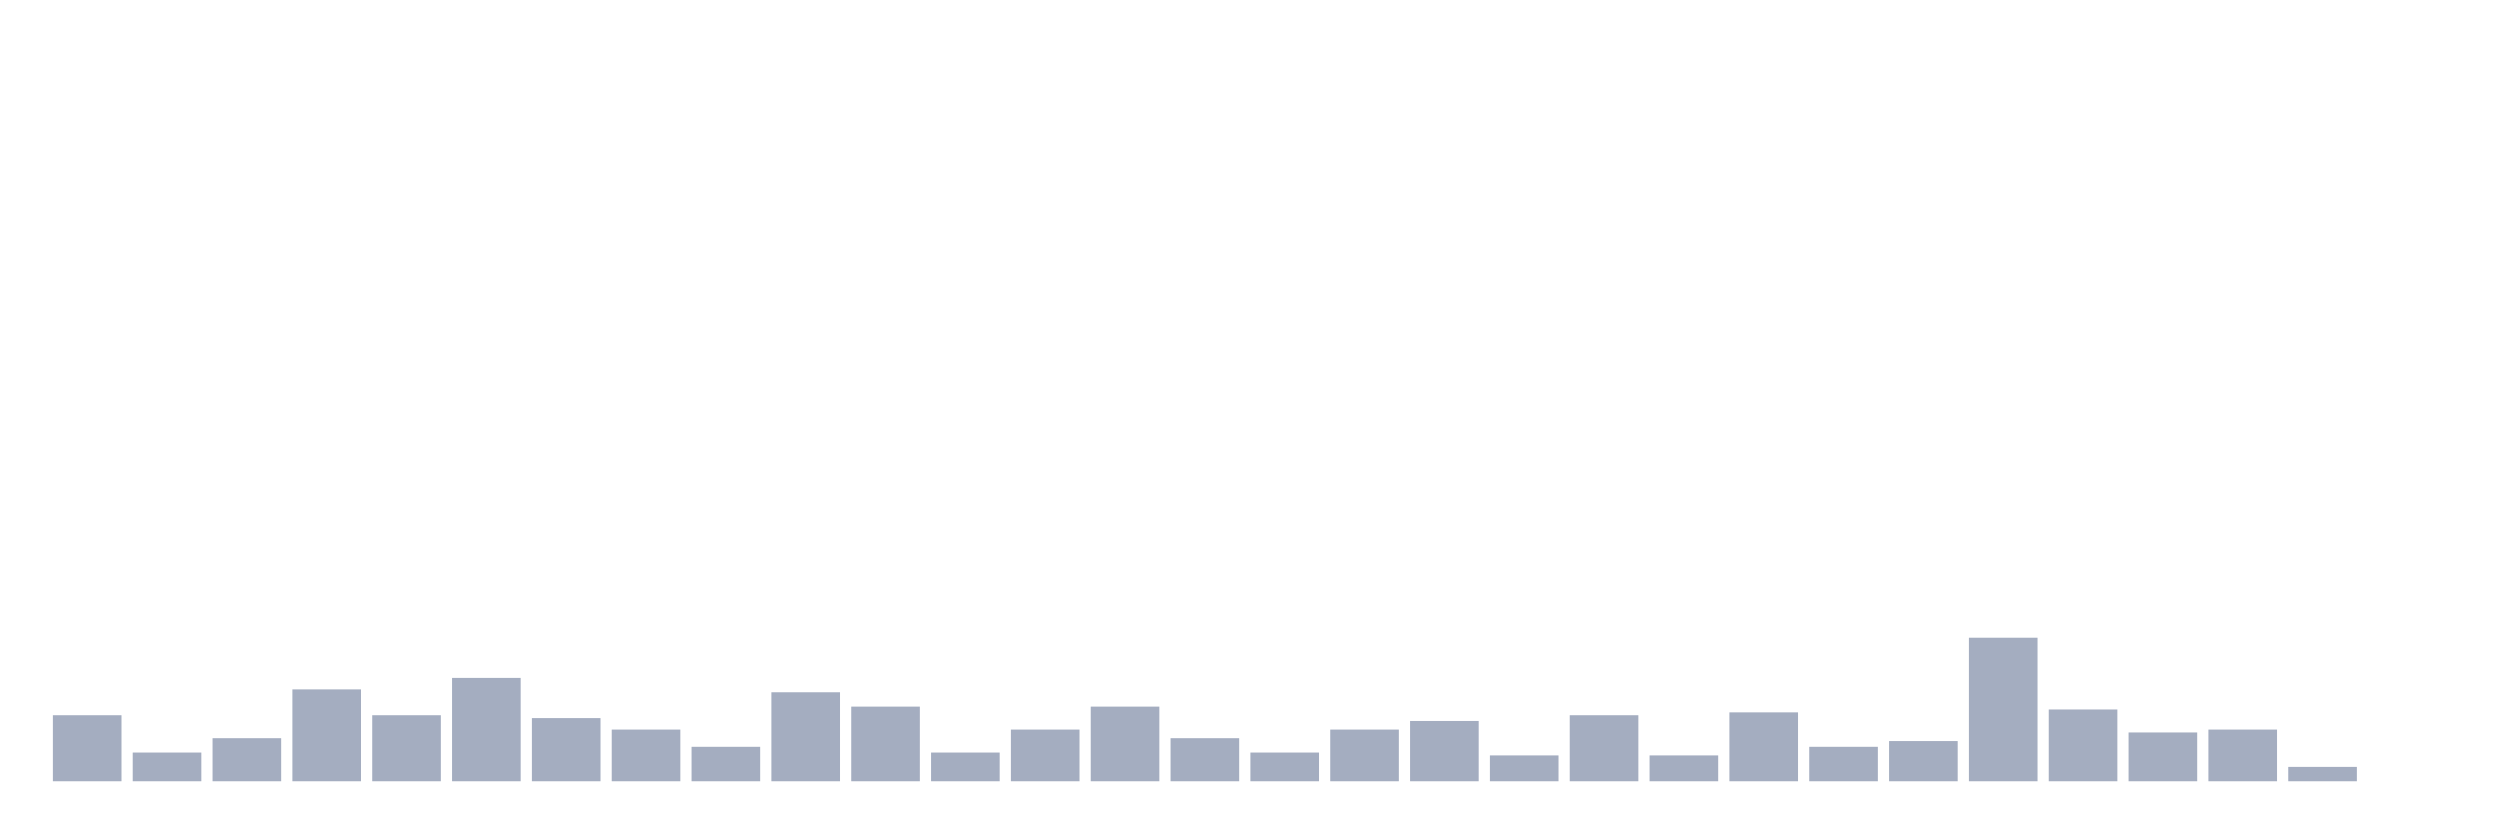
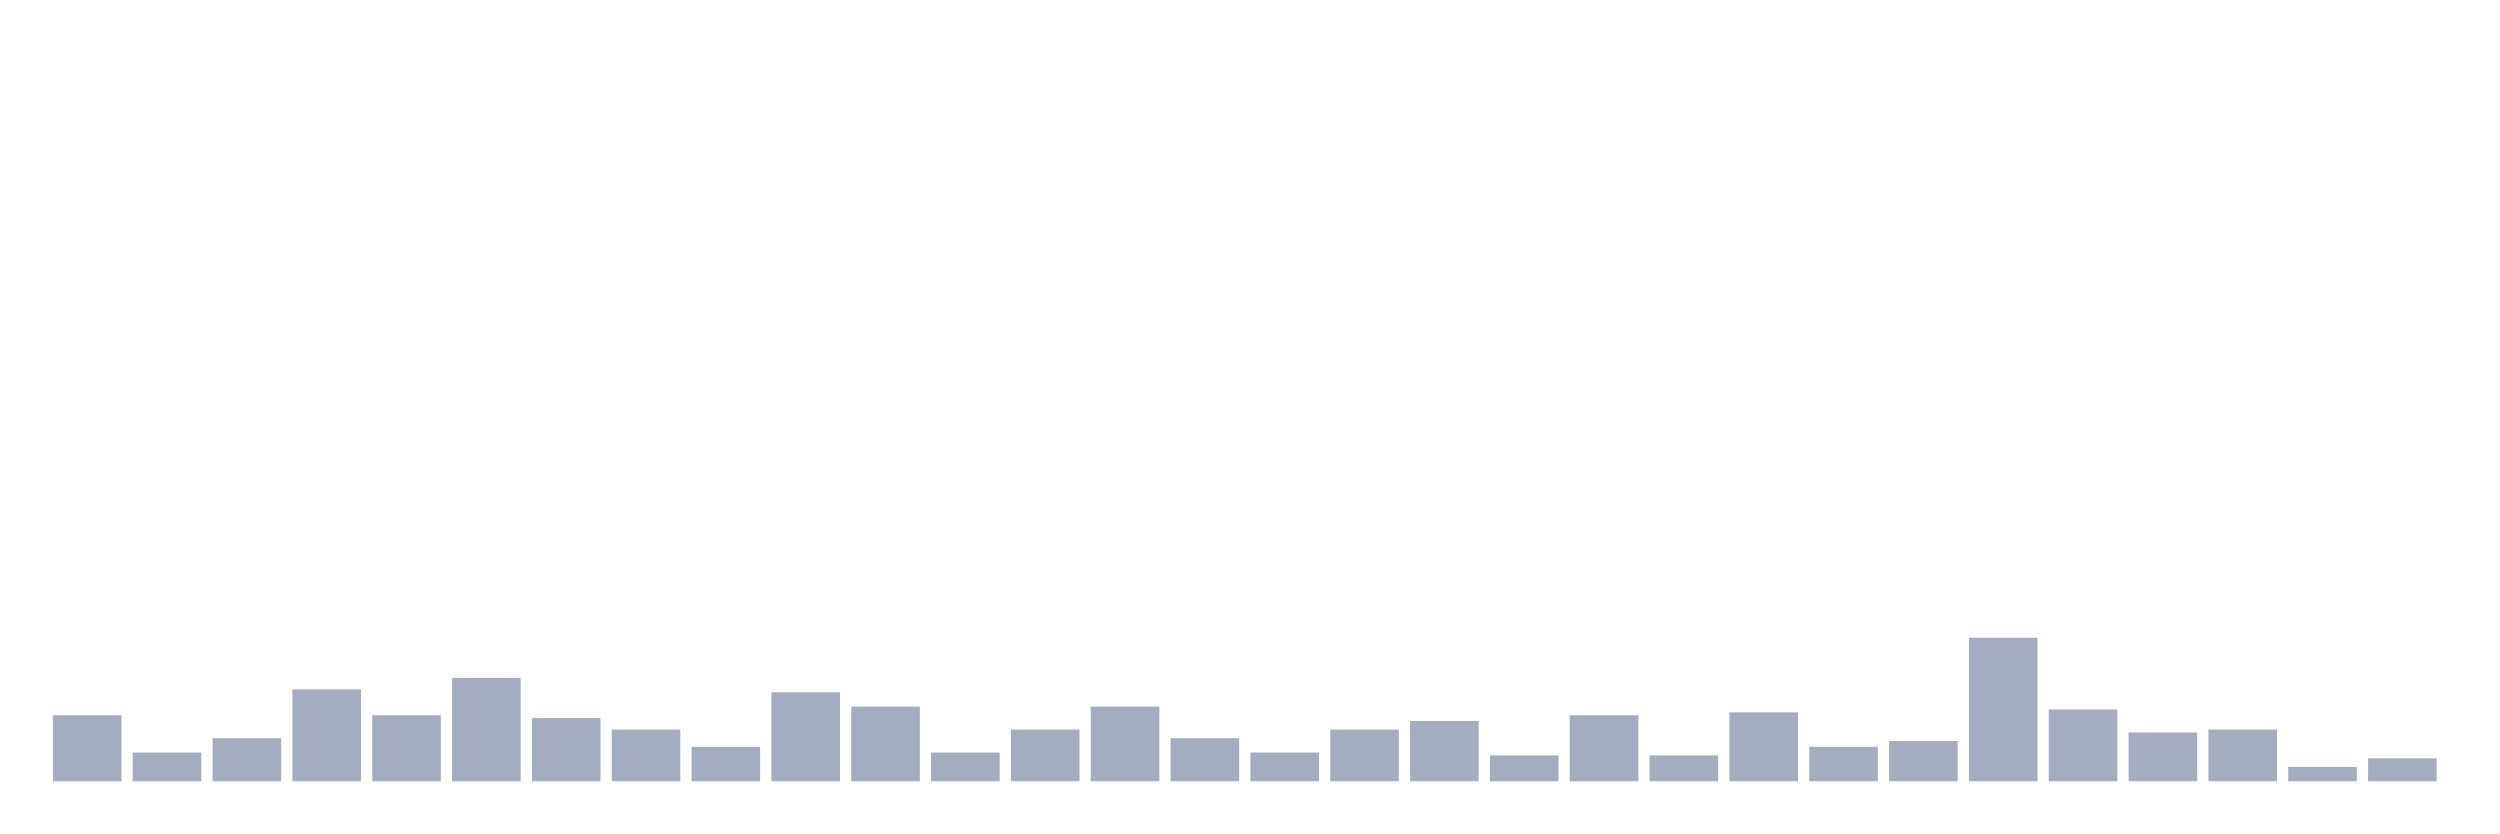
<svg xmlns="http://www.w3.org/2000/svg" viewBox="0 0 480 160">
  <g transform="translate(10,10)">
    <rect class="bar" x="0.153" width="13.175" y="127.323" height="12.677" fill="rgb(164,173,192)" />
    <rect class="bar" x="15.482" width="13.175" y="134.488" height="5.512" fill="rgb(164,173,192)" />
    <rect class="bar" x="30.81" width="13.175" y="131.732" height="8.268" fill="rgb(164,173,192)" />
    <rect class="bar" x="46.138" width="13.175" y="122.362" height="17.638" fill="rgb(164,173,192)" />
    <rect class="bar" x="61.466" width="13.175" y="127.323" height="12.677" fill="rgb(164,173,192)" />
    <rect class="bar" x="76.794" width="13.175" y="120.157" height="19.843" fill="rgb(164,173,192)" />
    <rect class="bar" x="92.123" width="13.175" y="127.874" height="12.126" fill="rgb(164,173,192)" />
    <rect class="bar" x="107.451" width="13.175" y="130.079" height="9.921" fill="rgb(164,173,192)" />
    <rect class="bar" x="122.779" width="13.175" y="133.386" height="6.614" fill="rgb(164,173,192)" />
    <rect class="bar" x="138.107" width="13.175" y="122.913" height="17.087" fill="rgb(164,173,192)" />
    <rect class="bar" x="153.436" width="13.175" y="125.669" height="14.331" fill="rgb(164,173,192)" />
    <rect class="bar" x="168.764" width="13.175" y="134.488" height="5.512" fill="rgb(164,173,192)" />
    <rect class="bar" x="184.092" width="13.175" y="130.079" height="9.921" fill="rgb(164,173,192)" />
    <rect class="bar" x="199.42" width="13.175" y="125.669" height="14.331" fill="rgb(164,173,192)" />
    <rect class="bar" x="214.748" width="13.175" y="131.732" height="8.268" fill="rgb(164,173,192)" />
    <rect class="bar" x="230.077" width="13.175" y="134.488" height="5.512" fill="rgb(164,173,192)" />
    <rect class="bar" x="245.405" width="13.175" y="130.079" height="9.921" fill="rgb(164,173,192)" />
    <rect class="bar" x="260.733" width="13.175" y="128.425" height="11.575" fill="rgb(164,173,192)" />
    <rect class="bar" x="276.061" width="13.175" y="135.039" height="4.961" fill="rgb(164,173,192)" />
    <rect class="bar" x="291.39" width="13.175" y="127.323" height="12.677" fill="rgb(164,173,192)" />
    <rect class="bar" x="306.718" width="13.175" y="135.039" height="4.961" fill="rgb(164,173,192)" />
    <rect class="bar" x="322.046" width="13.175" y="126.772" height="13.228" fill="rgb(164,173,192)" />
    <rect class="bar" x="337.374" width="13.175" y="133.386" height="6.614" fill="rgb(164,173,192)" />
    <rect class="bar" x="352.702" width="13.175" y="132.283" height="7.717" fill="rgb(164,173,192)" />
    <rect class="bar" x="368.031" width="13.175" y="112.441" height="27.559" fill="rgb(164,173,192)" />
    <rect class="bar" x="383.359" width="13.175" y="126.22" height="13.78" fill="rgb(164,173,192)" />
    <rect class="bar" x="398.687" width="13.175" y="130.63" height="9.37" fill="rgb(164,173,192)" />
    <rect class="bar" x="414.015" width="13.175" y="130.079" height="9.921" fill="rgb(164,173,192)" />
    <rect class="bar" x="429.344" width="13.175" y="137.244" height="2.756" fill="rgb(164,173,192)" />
-     <rect class="bar" x="444.672" width="13.175" y="140" height="0" fill="rgb(164,173,192)" />
+     <rect class="bar" x="444.672" width="13.175" y="135.591" height="4.409" fill="rgb(164,173,192)" />
  </g>
</svg>
